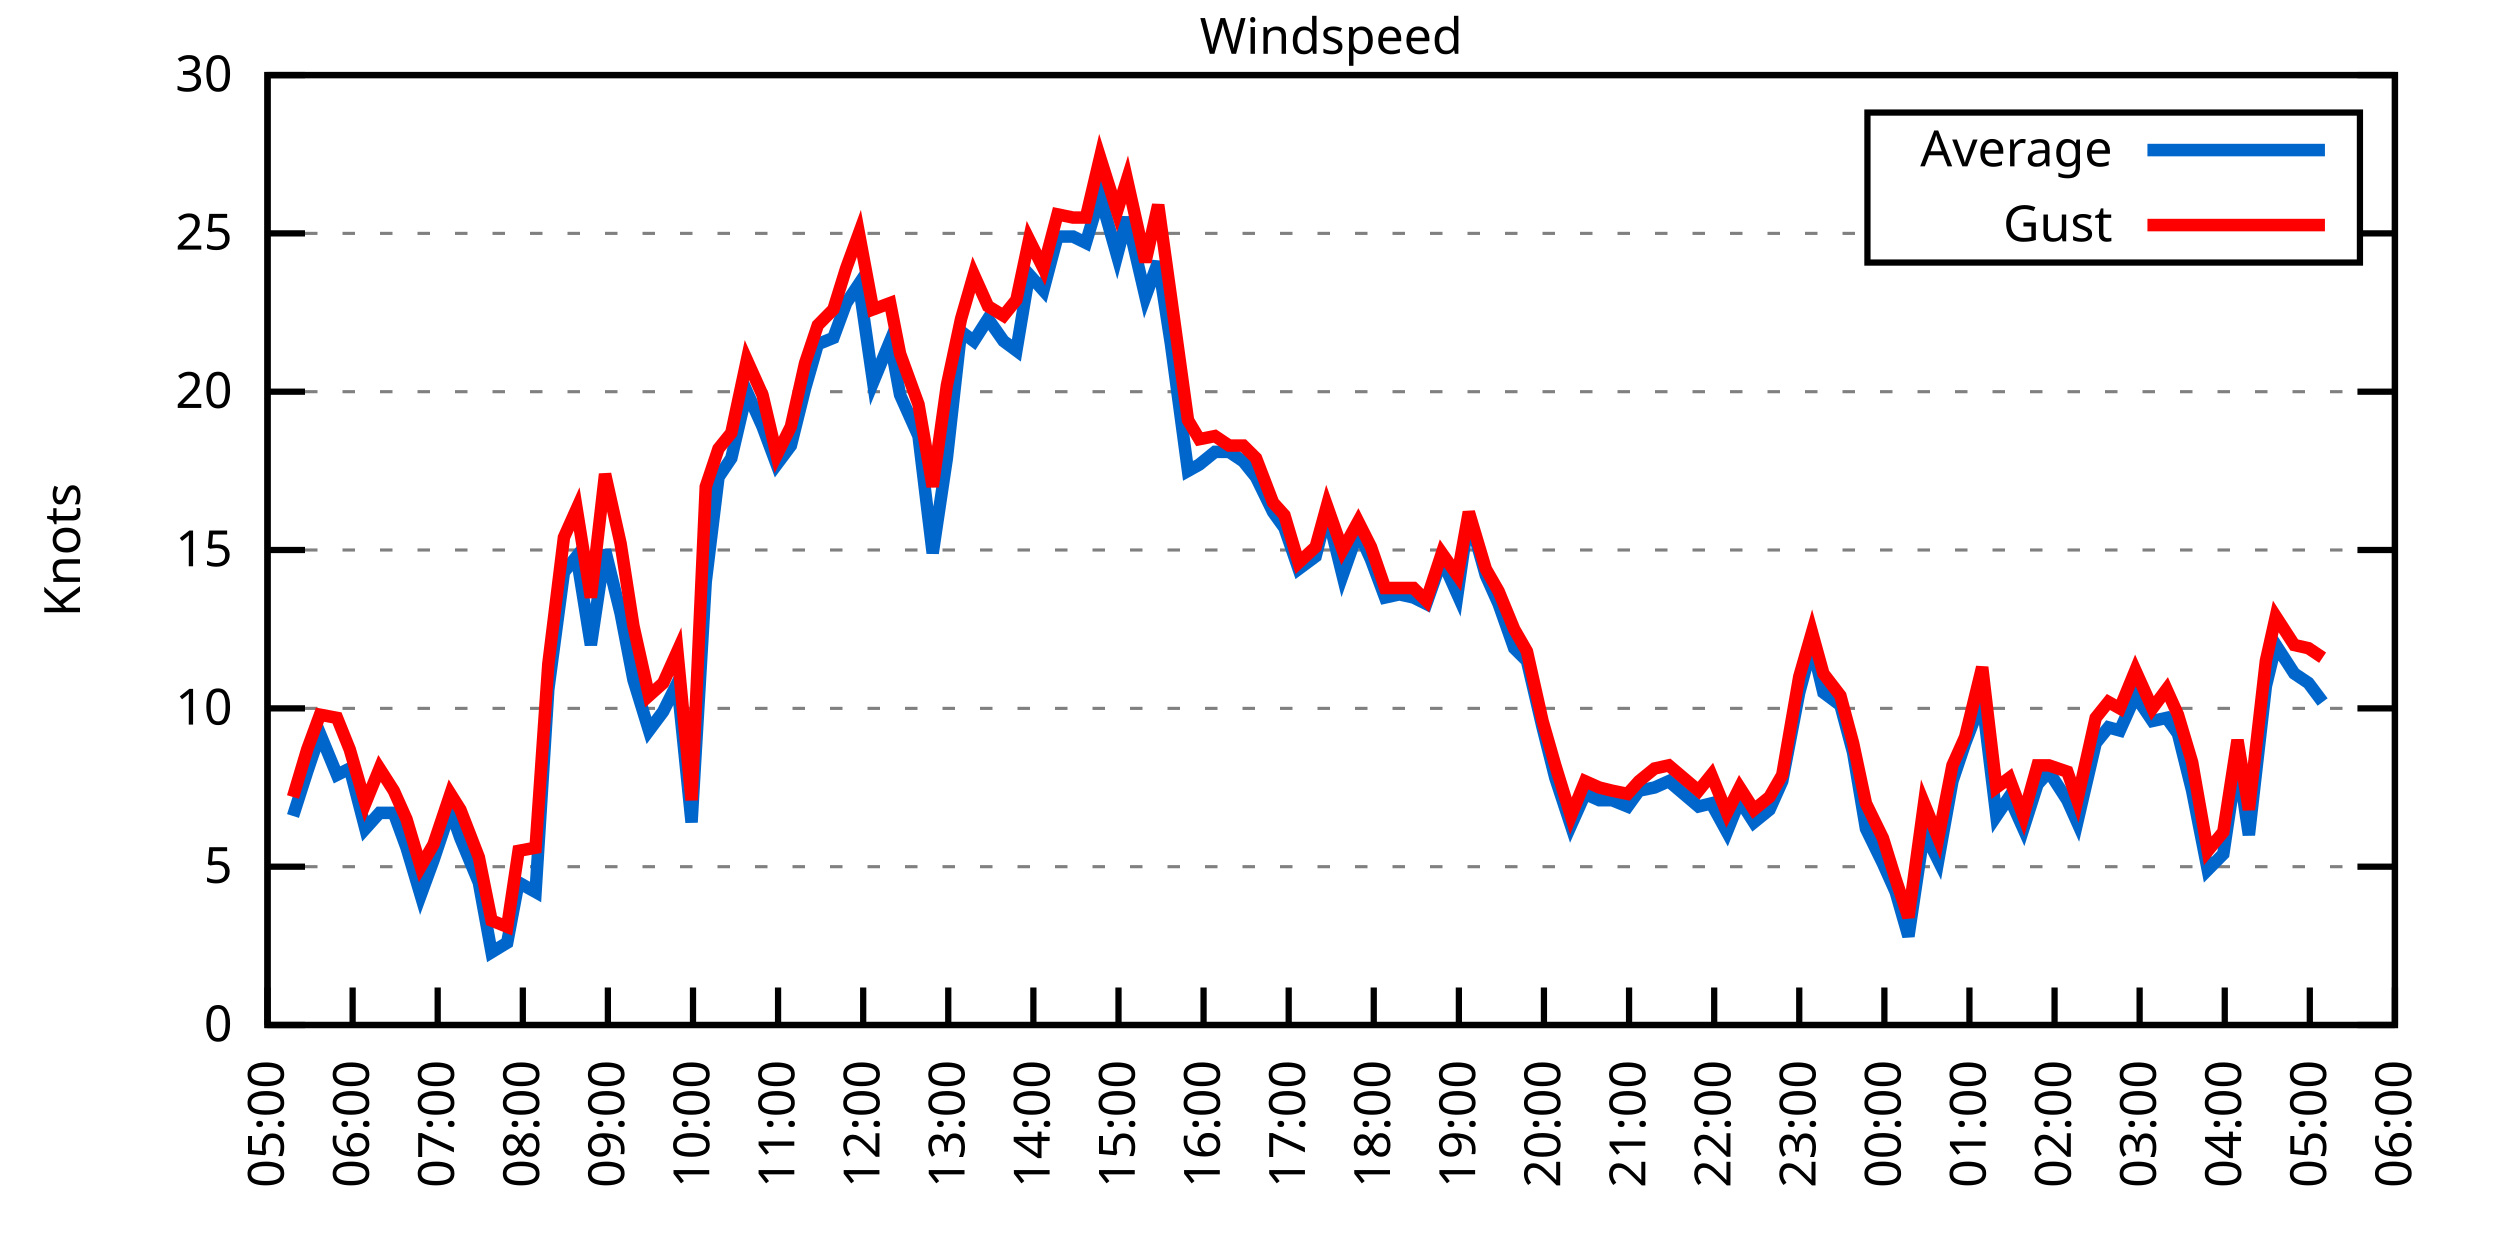
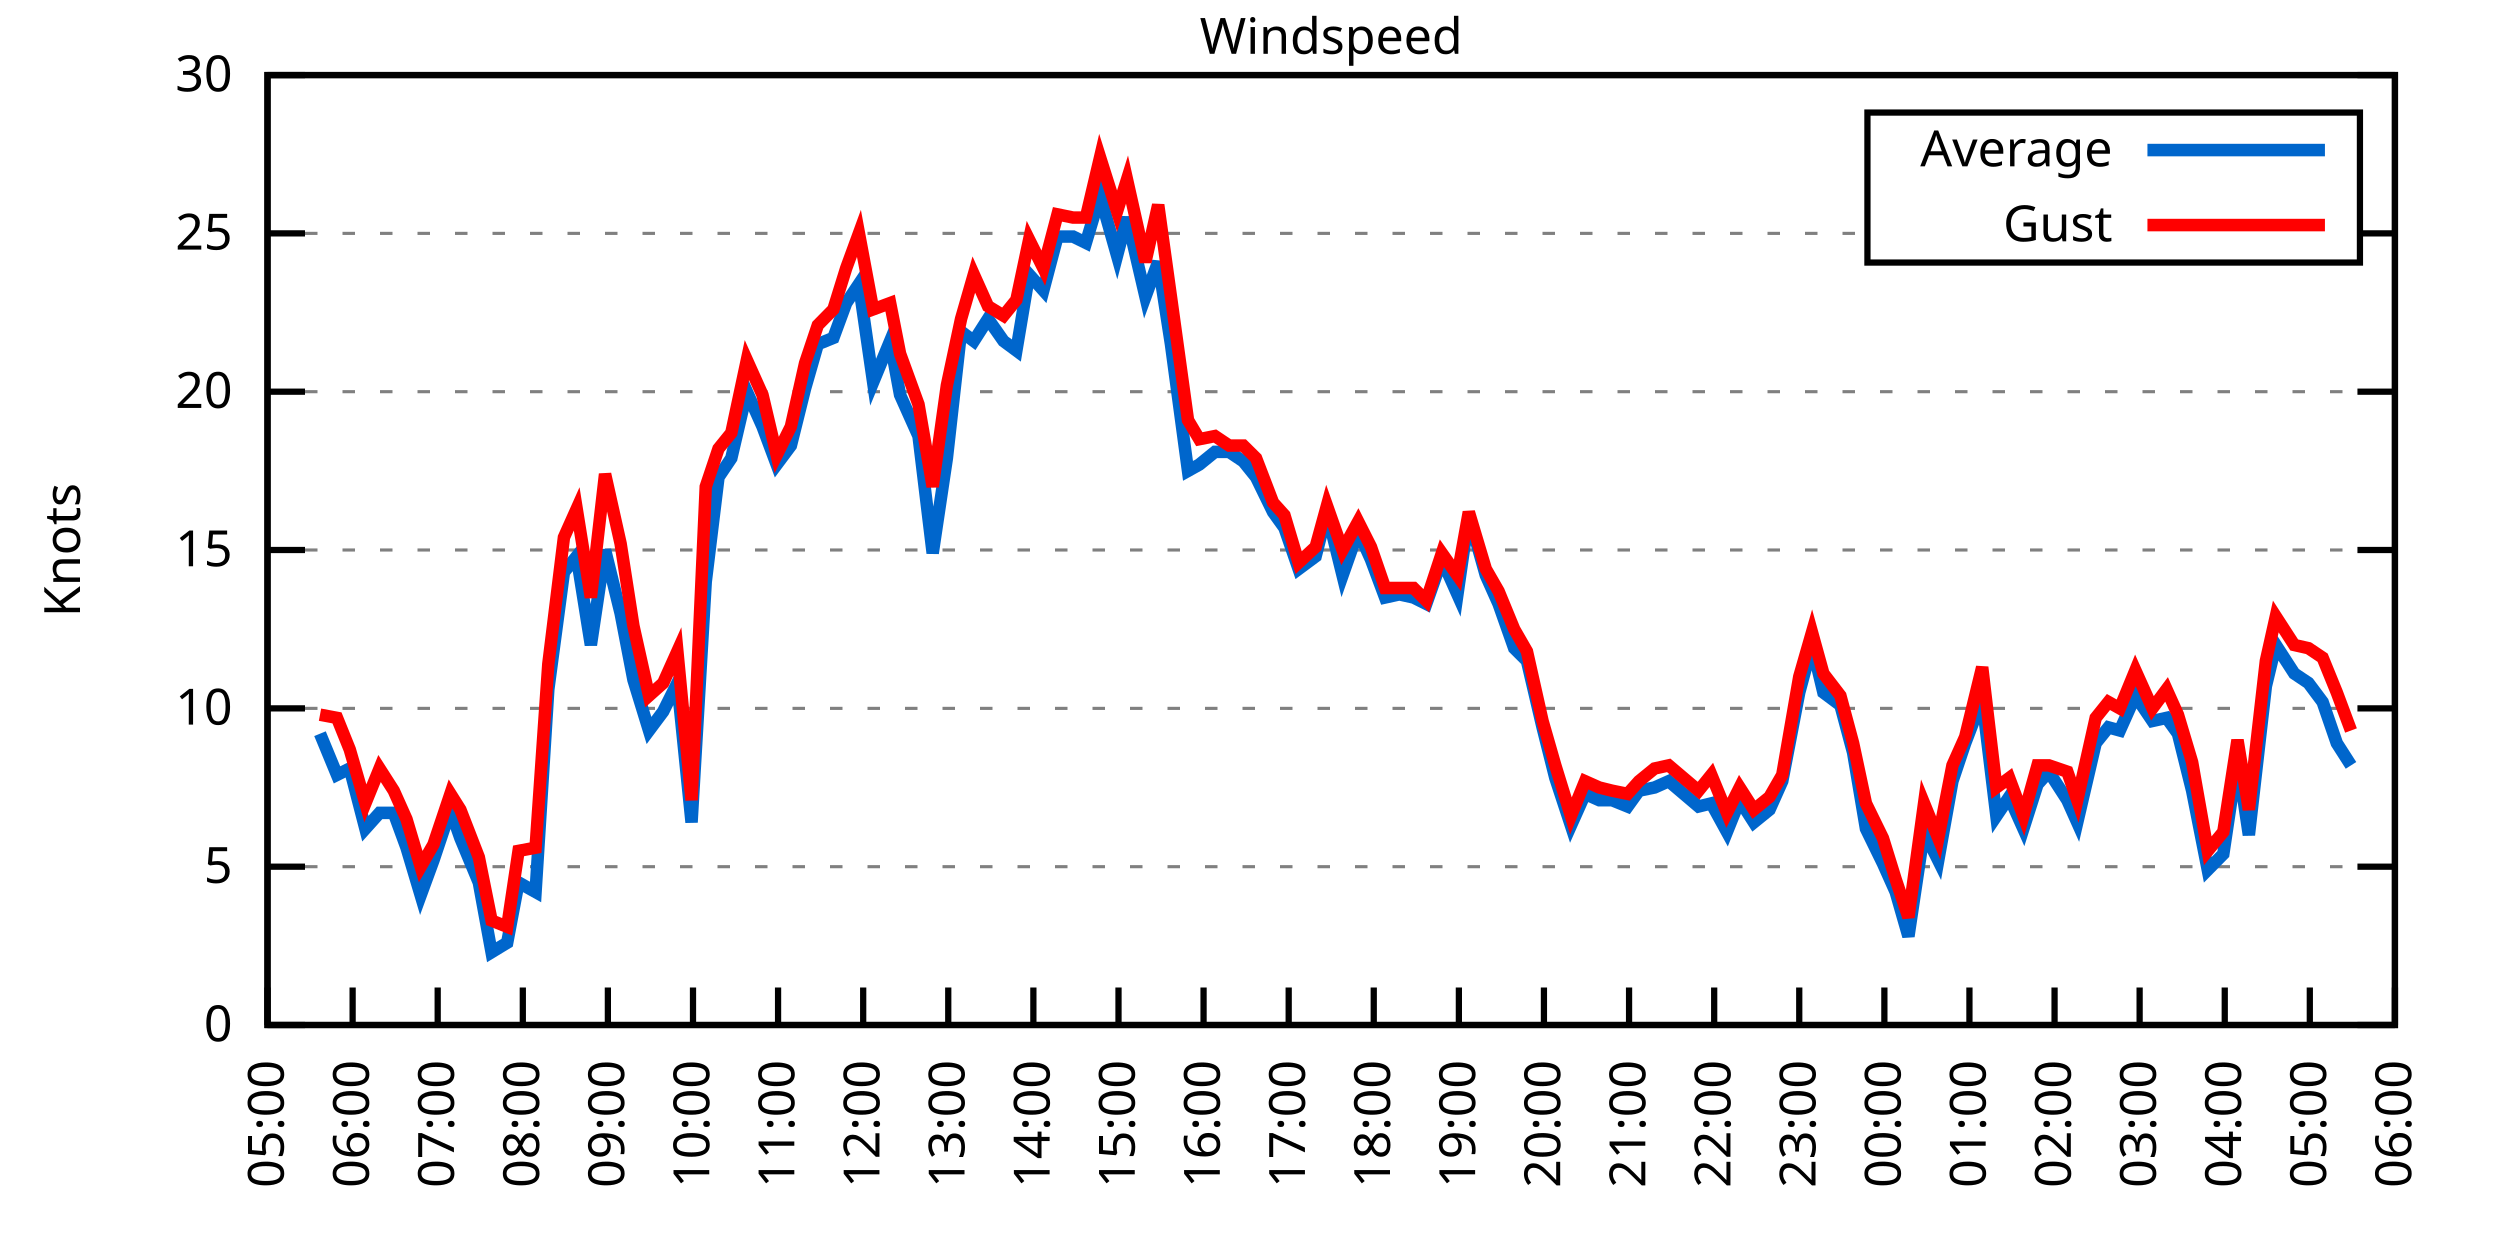
<svg xmlns="http://www.w3.org/2000/svg" xmlns:xlink="http://www.w3.org/1999/xlink" width="400" height="200" viewBox="0 0 400 200">
  <g id="gnuplot_canvas">
    <rect x="0" y="0" width="400" height="200" fill="none" />
    <defs>
      <circle id="gpDot" r="0.5" stroke-width="0.5" stroke="currentColor" />
      <path id="gpPt0" stroke-width="0.333" stroke="currentColor" d="M-1,0 h2 M0,-1 v2" />
      <path id="gpPt1" stroke-width="0.333" stroke="currentColor" d="M-1,-1 L1,1 M1,-1 L-1,1" />
      <path id="gpPt2" stroke-width="0.333" stroke="currentColor" d="M-1,0 L1,0 M0,-1 L0,1 M-1,-1 L1,1 M-1,1 L1,-1" />
      <rect id="gpPt3" stroke-width="0.333" stroke="currentColor" x="-1" y="-1" width="2" height="2" />
      <rect id="gpPt4" stroke-width="0.333" stroke="currentColor" fill="currentColor" x="-1" y="-1" width="2" height="2" />
      <circle id="gpPt5" stroke-width="0.333" stroke="currentColor" cx="0" cy="0" r="1" />
      <use xlink:href="#gpPt5" id="gpPt6" fill="currentColor" stroke="none" />
      <path id="gpPt7" stroke-width="0.333" stroke="currentColor" d="M0,-1.33 L-1.33,0.67 L1.33,0.67 z" />
      <use xlink:href="#gpPt7" id="gpPt8" fill="currentColor" stroke="none" />
      <use xlink:href="#gpPt7" id="gpPt9" stroke="currentColor" transform="rotate(180)" />
      <use xlink:href="#gpPt9" id="gpPt10" fill="currentColor" stroke="none" />
      <use xlink:href="#gpPt3" id="gpPt11" stroke="currentColor" transform="rotate(45)" />
      <use xlink:href="#gpPt11" id="gpPt12" fill="currentColor" stroke="none" />
      <path id="gpPt13" stroke-width="0.333" stroke="currentColor" d="M0,1.330 L1.265,0.411 L0.782,-1.067 L-0.782,-1.076 L-1.265,0.411 z" />
      <use xlink:href="#gpPt13" id="gpPt14" fill="currentColor" stroke="none" />
      <filter id="textbox" filterUnits="objectBoundingBox" x="0" y="0" height="1" width="1">
        <feFlood flood-color="white" flood-opacity="1" result="bgnd" />
        <feComposite in="SourceGraphic" in2="bgnd" operator="atop" />
      </filter>
      <filter id="greybox" filterUnits="objectBoundingBox" x="0" y="0" height="1" width="1">
        <feFlood flood-color="lightgrey" flood-opacity="1" result="grey" />
        <feComposite in="SourceGraphic" in2="grey" operator="atop" />
      </filter>
    </defs>
    <g fill="none" color="white" stroke="currentColor" stroke-width="1.00" stroke-linecap="butt" stroke-linejoin="miter">
</g>
    <g fill="none" color="black" stroke="currentColor" stroke-width="1.00" stroke-linecap="butt" stroke-linejoin="miter">
      <g stroke="none" shape-rendering="crispEdges">
        <polygon fill="rgb(255, 255, 255)" points="42.80,164.00 383.18,164.00 383.18,12.02 42.80,12.02 " />
      </g>
    </g>
    <g fill="none" color="black" stroke="currentColor" stroke-width="1.00" stroke-linecap="butt" stroke-linejoin="miter">
</g>
    <g fill="none" color="black" stroke="black" stroke-width="0.50" stroke-linecap="butt" stroke-linejoin="miter">
</g>
    <g fill="none" color="gray" stroke="currentColor" stroke-width="0.50" stroke-linecap="butt" stroke-linejoin="miter">
      <path stroke="gray" stroke-dasharray="2,4" class="gridline" d="M42.80,164.00 L383.19,164.00  " />
    </g>
    <g fill="none" color="gray" stroke="gray" stroke-width="1.00" stroke-linecap="butt" stroke-linejoin="miter">
</g>
    <g fill="none" color="black" stroke="currentColor" stroke-width="1.00" stroke-linecap="butt" stroke-linejoin="miter">
      <path stroke="black" d="M42.80,164.00 L48.80,164.00 M383.19,164.00 L377.19,164.00  " />
      <g transform="translate(37.20,166.60)" stroke="none" fill="black" font-family="Sans" font-size="8.00" text-anchor="end">
        <text>
          <tspan font-family="Sans"> 0</tspan>
        </text>
      </g>
    </g>
    <g fill="none" color="black" stroke="currentColor" stroke-width="1.00" stroke-linecap="butt" stroke-linejoin="miter">
</g>
    <g fill="none" color="black" stroke="black" stroke-width="0.50" stroke-linecap="butt" stroke-linejoin="miter">
</g>
    <g fill="none" color="gray" stroke="currentColor" stroke-width="0.50" stroke-linecap="butt" stroke-linejoin="miter">
      <path stroke="gray" stroke-dasharray="2,4" class="gridline" d="M42.80,138.67 L383.19,138.67  " />
    </g>
    <g fill="none" color="gray" stroke="gray" stroke-width="1.00" stroke-linecap="butt" stroke-linejoin="miter">
</g>
    <g fill="none" color="black" stroke="currentColor" stroke-width="1.00" stroke-linecap="butt" stroke-linejoin="miter">
      <path stroke="black" d="M42.80,138.67 L48.80,138.67 M383.19,138.67 L377.19,138.67  " />
      <g transform="translate(37.20,141.27)" stroke="none" fill="black" font-family="Sans" font-size="8.00" text-anchor="end">
        <text>
          <tspan font-family="Sans"> 5</tspan>
        </text>
      </g>
    </g>
    <g fill="none" color="black" stroke="currentColor" stroke-width="1.00" stroke-linecap="butt" stroke-linejoin="miter">
</g>
    <g fill="none" color="black" stroke="black" stroke-width="0.50" stroke-linecap="butt" stroke-linejoin="miter">
</g>
    <g fill="none" color="gray" stroke="currentColor" stroke-width="0.50" stroke-linecap="butt" stroke-linejoin="miter">
      <path stroke="gray" stroke-dasharray="2,4" class="gridline" d="M42.80,113.34 L383.19,113.34  " />
    </g>
    <g fill="none" color="gray" stroke="gray" stroke-width="1.00" stroke-linecap="butt" stroke-linejoin="miter">
</g>
    <g fill="none" color="black" stroke="currentColor" stroke-width="1.00" stroke-linecap="butt" stroke-linejoin="miter">
      <path stroke="black" d="M42.80,113.34 L48.80,113.34 M383.19,113.34 L377.19,113.34  " />
      <g transform="translate(37.20,115.94)" stroke="none" fill="black" font-family="Sans" font-size="8.00" text-anchor="end">
        <text>
          <tspan font-family="Sans"> 10</tspan>
        </text>
      </g>
    </g>
    <g fill="none" color="black" stroke="currentColor" stroke-width="1.00" stroke-linecap="butt" stroke-linejoin="miter">
</g>
    <g fill="none" color="black" stroke="black" stroke-width="0.50" stroke-linecap="butt" stroke-linejoin="miter">
</g>
    <g fill="none" color="gray" stroke="currentColor" stroke-width="0.50" stroke-linecap="butt" stroke-linejoin="miter">
      <path stroke="gray" stroke-dasharray="2,4" class="gridline" d="M42.80,88.00 L383.19,88.00  " />
    </g>
    <g fill="none" color="gray" stroke="gray" stroke-width="1.00" stroke-linecap="butt" stroke-linejoin="miter">
</g>
    <g fill="none" color="black" stroke="currentColor" stroke-width="1.00" stroke-linecap="butt" stroke-linejoin="miter">
      <path stroke="black" d="M42.80,88.00 L48.80,88.00 M383.19,88.00 L377.19,88.00  " />
      <g transform="translate(37.20,90.60)" stroke="none" fill="black" font-family="Sans" font-size="8.00" text-anchor="end">
        <text>
          <tspan font-family="Sans"> 15</tspan>
        </text>
      </g>
    </g>
    <g fill="none" color="black" stroke="currentColor" stroke-width="1.00" stroke-linecap="butt" stroke-linejoin="miter">
</g>
    <g fill="none" color="black" stroke="black" stroke-width="0.50" stroke-linecap="butt" stroke-linejoin="miter">
</g>
    <g fill="none" color="gray" stroke="currentColor" stroke-width="0.50" stroke-linecap="butt" stroke-linejoin="miter">
      <path stroke="gray" stroke-dasharray="2,4" class="gridline" d="M42.80,62.67 L383.19,62.67  " />
    </g>
    <g fill="none" color="gray" stroke="gray" stroke-width="1.00" stroke-linecap="butt" stroke-linejoin="miter">
</g>
    <g fill="none" color="black" stroke="currentColor" stroke-width="1.00" stroke-linecap="butt" stroke-linejoin="miter">
      <path stroke="black" d="M42.80,62.67 L48.80,62.67 M383.19,62.67 L377.19,62.67  " />
      <g transform="translate(37.20,65.27)" stroke="none" fill="black" font-family="Sans" font-size="8.00" text-anchor="end">
        <text>
          <tspan font-family="Sans"> 20</tspan>
        </text>
      </g>
    </g>
    <g fill="none" color="black" stroke="currentColor" stroke-width="1.00" stroke-linecap="butt" stroke-linejoin="miter">
</g>
    <g fill="none" color="black" stroke="black" stroke-width="0.50" stroke-linecap="butt" stroke-linejoin="miter">
</g>
    <g fill="none" color="gray" stroke="currentColor" stroke-width="0.50" stroke-linecap="butt" stroke-linejoin="miter">
      <path stroke="gray" stroke-dasharray="2,4" class="gridline" d="M42.80,37.34 L298.79,37.34 M377.59,37.34 L383.19,37.34  " />
    </g>
    <g fill="none" color="gray" stroke="gray" stroke-width="1.00" stroke-linecap="butt" stroke-linejoin="miter">
</g>
    <g fill="none" color="black" stroke="currentColor" stroke-width="1.00" stroke-linecap="butt" stroke-linejoin="miter">
      <path stroke="black" d="M42.80,37.34 L48.80,37.34 M383.19,37.34 L377.19,37.34  " />
      <g transform="translate(37.20,39.94)" stroke="none" fill="black" font-family="Sans" font-size="8.00" text-anchor="end">
        <text>
          <tspan font-family="Sans"> 25</tspan>
        </text>
      </g>
    </g>
    <g fill="none" color="black" stroke="currentColor" stroke-width="1.00" stroke-linecap="butt" stroke-linejoin="miter">
</g>
    <g fill="none" color="black" stroke="black" stroke-width="0.50" stroke-linecap="butt" stroke-linejoin="miter">
</g>
    <g fill="none" color="gray" stroke="currentColor" stroke-width="0.50" stroke-linecap="butt" stroke-linejoin="miter">
      <path stroke="gray" stroke-dasharray="2,4" class="gridline" d="M42.80,12.01 L383.19,12.01  " />
    </g>
    <g fill="none" color="gray" stroke="gray" stroke-width="1.00" stroke-linecap="butt" stroke-linejoin="miter">
</g>
    <g fill="none" color="black" stroke="currentColor" stroke-width="1.00" stroke-linecap="butt" stroke-linejoin="miter">
      <path stroke="black" d="M42.80,12.01 L48.80,12.01 M383.19,12.01 L377.19,12.01  " />
      <g transform="translate(37.20,14.61)" stroke="none" fill="black" font-family="Sans" font-size="8.00" text-anchor="end">
        <text>
          <tspan font-family="Sans"> 30</tspan>
        </text>
      </g>
    </g>
    <g fill="none" color="black" stroke="currentColor" stroke-width="1.00" stroke-linecap="butt" stroke-linejoin="miter">
      <path stroke="black" d="M42.80,164.00 L42.80,158.00  " />
      <g transform="translate(45.40,169.60) rotate(270.00)" stroke="none" fill="black" font-family="Sans" font-size="8.00" text-anchor="end">
        <text>
          <tspan font-family="Sans">05:00</tspan>
        </text>
      </g>
    </g>
    <g fill="none" color="black" stroke="currentColor" stroke-width="1.00" stroke-linecap="butt" stroke-linejoin="miter">
      <path stroke="black" d="M56.42,164.00 L56.42,158.00  " />
      <g transform="translate(59.02,169.60) rotate(270.00)" stroke="none" fill="black" font-family="Sans" font-size="8.00" text-anchor="end">
        <text>
          <tspan font-family="Sans">06:00</tspan>
        </text>
      </g>
    </g>
    <g fill="none" color="black" stroke="currentColor" stroke-width="1.00" stroke-linecap="butt" stroke-linejoin="miter">
      <path stroke="black" d="M70.03,164.00 L70.03,158.00  " />
      <g transform="translate(72.63,169.60) rotate(270.00)" stroke="none" fill="black" font-family="Sans" font-size="8.00" text-anchor="end">
        <text>
          <tspan font-family="Sans">07:00</tspan>
        </text>
      </g>
    </g>
    <g fill="none" color="black" stroke="currentColor" stroke-width="1.00" stroke-linecap="butt" stroke-linejoin="miter">
      <path stroke="black" d="M83.65,164.00 L83.65,158.00  " />
      <g transform="translate(86.25,169.60) rotate(270.00)" stroke="none" fill="black" font-family="Sans" font-size="8.00" text-anchor="end">
        <text>
          <tspan font-family="Sans">08:00</tspan>
        </text>
      </g>
    </g>
    <g fill="none" color="black" stroke="currentColor" stroke-width="1.00" stroke-linecap="butt" stroke-linejoin="miter">
      <path stroke="black" d="M97.26,164.00 L97.26,158.00  " />
      <g transform="translate(99.86,169.60) rotate(270.00)" stroke="none" fill="black" font-family="Sans" font-size="8.00" text-anchor="end">
        <text>
          <tspan font-family="Sans">09:00</tspan>
        </text>
      </g>
    </g>
    <g fill="none" color="black" stroke="currentColor" stroke-width="1.00" stroke-linecap="butt" stroke-linejoin="miter">
      <path stroke="black" d="M110.88,164.00 L110.88,158.00  " />
      <g transform="translate(113.48,169.60) rotate(270.00)" stroke="none" fill="black" font-family="Sans" font-size="8.00" text-anchor="end">
        <text>
          <tspan font-family="Sans">10:00</tspan>
        </text>
      </g>
    </g>
    <g fill="none" color="black" stroke="currentColor" stroke-width="1.00" stroke-linecap="butt" stroke-linejoin="miter">
      <path stroke="black" d="M124.49,164.00 L124.49,158.00  " />
      <g transform="translate(127.09,169.60) rotate(270.00)" stroke="none" fill="black" font-family="Sans" font-size="8.00" text-anchor="end">
        <text>
          <tspan font-family="Sans">11:00</tspan>
        </text>
      </g>
    </g>
    <g fill="none" color="black" stroke="currentColor" stroke-width="1.00" stroke-linecap="butt" stroke-linejoin="miter">
      <path stroke="black" d="M138.11,164.00 L138.11,158.00  " />
      <g transform="translate(140.71,169.60) rotate(270.00)" stroke="none" fill="black" font-family="Sans" font-size="8.00" text-anchor="end">
        <text>
          <tspan font-family="Sans">12:00</tspan>
        </text>
      </g>
    </g>
    <g fill="none" color="black" stroke="currentColor" stroke-width="1.00" stroke-linecap="butt" stroke-linejoin="miter">
      <path stroke="black" d="M151.72,164.00 L151.72,158.00  " />
      <g transform="translate(154.32,169.60) rotate(270.00)" stroke="none" fill="black" font-family="Sans" font-size="8.00" text-anchor="end">
        <text>
          <tspan font-family="Sans">13:00</tspan>
        </text>
      </g>
    </g>
    <g fill="none" color="black" stroke="currentColor" stroke-width="1.00" stroke-linecap="butt" stroke-linejoin="miter">
      <path stroke="black" d="M165.34,164.00 L165.34,158.00  " />
      <g transform="translate(167.94,169.60) rotate(270.00)" stroke="none" fill="black" font-family="Sans" font-size="8.00" text-anchor="end">
        <text>
          <tspan font-family="Sans">14:00</tspan>
        </text>
      </g>
    </g>
    <g fill="none" color="black" stroke="currentColor" stroke-width="1.00" stroke-linecap="butt" stroke-linejoin="miter">
      <path stroke="black" d="M178.96,164.00 L178.96,158.00  " />
      <g transform="translate(181.56,169.60) rotate(270.00)" stroke="none" fill="black" font-family="Sans" font-size="8.00" text-anchor="end">
        <text>
          <tspan font-family="Sans">15:00</tspan>
        </text>
      </g>
    </g>
    <g fill="none" color="black" stroke="currentColor" stroke-width="1.00" stroke-linecap="butt" stroke-linejoin="miter">
      <path stroke="black" d="M192.57,164.00 L192.57,158.00  " />
      <g transform="translate(195.17,169.60) rotate(270.00)" stroke="none" fill="black" font-family="Sans" font-size="8.00" text-anchor="end">
        <text>
          <tspan font-family="Sans">16:00</tspan>
        </text>
      </g>
    </g>
    <g fill="none" color="black" stroke="currentColor" stroke-width="1.00" stroke-linecap="butt" stroke-linejoin="miter">
      <path stroke="black" d="M206.19,164.00 L206.19,158.00  " />
      <g transform="translate(208.79,169.60) rotate(270.00)" stroke="none" fill="black" font-family="Sans" font-size="8.00" text-anchor="end">
        <text>
          <tspan font-family="Sans">17:00</tspan>
        </text>
      </g>
    </g>
    <g fill="none" color="black" stroke="currentColor" stroke-width="1.00" stroke-linecap="butt" stroke-linejoin="miter">
      <path stroke="black" d="M219.80,164.00 L219.80,158.00  " />
      <g transform="translate(222.40,169.60) rotate(270.00)" stroke="none" fill="black" font-family="Sans" font-size="8.00" text-anchor="end">
        <text>
          <tspan font-family="Sans">18:00</tspan>
        </text>
      </g>
    </g>
    <g fill="none" color="black" stroke="currentColor" stroke-width="1.00" stroke-linecap="butt" stroke-linejoin="miter">
      <path stroke="black" d="M233.42,164.00 L233.42,158.00  " />
      <g transform="translate(236.02,169.60) rotate(270.00)" stroke="none" fill="black" font-family="Sans" font-size="8.00" text-anchor="end">
        <text>
          <tspan font-family="Sans">19:00</tspan>
        </text>
      </g>
    </g>
    <g fill="none" color="black" stroke="currentColor" stroke-width="1.00" stroke-linecap="butt" stroke-linejoin="miter">
      <path stroke="black" d="M247.03,164.00 L247.03,158.00  " />
      <g transform="translate(249.63,169.60) rotate(270.00)" stroke="none" fill="black" font-family="Sans" font-size="8.00" text-anchor="end">
        <text>
          <tspan font-family="Sans">20:00</tspan>
        </text>
      </g>
    </g>
    <g fill="none" color="black" stroke="currentColor" stroke-width="1.00" stroke-linecap="butt" stroke-linejoin="miter">
      <path stroke="black" d="M260.65,164.00 L260.65,158.00  " />
      <g transform="translate(263.25,169.60) rotate(270.00)" stroke="none" fill="black" font-family="Sans" font-size="8.00" text-anchor="end">
        <text>
          <tspan font-family="Sans">21:00</tspan>
        </text>
      </g>
    </g>
    <g fill="none" color="black" stroke="currentColor" stroke-width="1.00" stroke-linecap="butt" stroke-linejoin="miter">
      <path stroke="black" d="M274.27,164.00 L274.27,158.00  " />
      <g transform="translate(276.87,169.60) rotate(270.00)" stroke="none" fill="black" font-family="Sans" font-size="8.00" text-anchor="end">
        <text>
          <tspan font-family="Sans">22:00</tspan>
        </text>
      </g>
    </g>
    <g fill="none" color="black" stroke="currentColor" stroke-width="1.00" stroke-linecap="butt" stroke-linejoin="miter">
      <path stroke="black" d="M287.88,164.00 L287.88,158.00  " />
      <g transform="translate(290.48,169.60) rotate(270.00)" stroke="none" fill="black" font-family="Sans" font-size="8.00" text-anchor="end">
        <text>
          <tspan font-family="Sans">23:00</tspan>
        </text>
      </g>
    </g>
    <g fill="none" color="black" stroke="currentColor" stroke-width="1.00" stroke-linecap="butt" stroke-linejoin="miter">
      <path stroke="black" d="M301.50,164.00 L301.50,158.00  " />
      <g transform="translate(304.10,169.60) rotate(270.00)" stroke="none" fill="black" font-family="Sans" font-size="8.00" text-anchor="end">
        <text>
          <tspan font-family="Sans">00:00</tspan>
        </text>
      </g>
    </g>
    <g fill="none" color="black" stroke="currentColor" stroke-width="1.00" stroke-linecap="butt" stroke-linejoin="miter">
      <path stroke="black" d="M315.11,164.00 L315.11,158.00  " />
      <g transform="translate(317.71,169.60) rotate(270.00)" stroke="none" fill="black" font-family="Sans" font-size="8.00" text-anchor="end">
        <text>
          <tspan font-family="Sans">01:00</tspan>
        </text>
      </g>
    </g>
    <g fill="none" color="black" stroke="currentColor" stroke-width="1.00" stroke-linecap="butt" stroke-linejoin="miter">
      <path stroke="black" d="M328.73,164.00 L328.73,158.00  " />
      <g transform="translate(331.33,169.60) rotate(270.00)" stroke="none" fill="black" font-family="Sans" font-size="8.00" text-anchor="end">
        <text>
          <tspan font-family="Sans">02:00</tspan>
        </text>
      </g>
    </g>
    <g fill="none" color="black" stroke="currentColor" stroke-width="1.00" stroke-linecap="butt" stroke-linejoin="miter">
      <path stroke="black" d="M342.34,164.00 L342.34,158.00  " />
      <g transform="translate(344.94,169.60) rotate(270.00)" stroke="none" fill="black" font-family="Sans" font-size="8.00" text-anchor="end">
        <text>
          <tspan font-family="Sans">03:00</tspan>
        </text>
      </g>
    </g>
    <g fill="none" color="black" stroke="currentColor" stroke-width="1.00" stroke-linecap="butt" stroke-linejoin="miter">
      <path stroke="black" d="M355.96,164.00 L355.96,158.00  " />
      <g transform="translate(358.56,169.60) rotate(270.00)" stroke="none" fill="black" font-family="Sans" font-size="8.00" text-anchor="end">
        <text>
          <tspan font-family="Sans">04:00</tspan>
        </text>
      </g>
    </g>
    <g fill="none" color="black" stroke="currentColor" stroke-width="1.00" stroke-linecap="butt" stroke-linejoin="miter">
      <path stroke="black" d="M369.57,164.00 L369.57,158.00  " />
      <g transform="translate(372.17,169.60) rotate(270.00)" stroke="none" fill="black" font-family="Sans" font-size="8.00" text-anchor="end">
        <text>
          <tspan font-family="Sans">05:00</tspan>
        </text>
      </g>
    </g>
    <g fill="none" color="black" stroke="currentColor" stroke-width="1.00" stroke-linecap="butt" stroke-linejoin="miter">
      <path stroke="black" d="M383.19,164.00 L383.19,158.00  " />
      <g transform="translate(385.79,169.60) rotate(270.00)" stroke="none" fill="black" font-family="Sans" font-size="8.00" text-anchor="end">
        <text>
          <tspan font-family="Sans">06:00</tspan>
        </text>
      </g>
    </g>
    <g fill="none" color="black" stroke="currentColor" stroke-width="1.00" stroke-linecap="butt" stroke-linejoin="miter">
</g>
    <g fill="none" color="black" stroke="currentColor" stroke-width="1.00" stroke-linecap="butt" stroke-linejoin="miter">
      <path stroke="black" d="M42.80,12.01 L42.80,164.00 L383.19,164.00 L383.19,12.01 L42.80,12.01 Z  " />
    </g>
    <g fill="none" color="black" stroke="currentColor" stroke-width="1.00" stroke-linecap="butt" stroke-linejoin="miter">
</g>
    <g fill="none" color="black" stroke="currentColor" stroke-width="1.00" stroke-linecap="butt" stroke-linejoin="miter">
      <path stroke="black" d="M298.79,42.01 L298.79,18.01 L377.59,18.01 L377.59,42.01 L298.79,42.01 Z  " />
    </g>
    <g id="Windspeed_plot_1">
      <g fill="none" color="white" stroke="black" stroke-width="2.00" stroke-linecap="butt" stroke-linejoin="miter">
</g>
      <g fill="none" color="black" stroke="currentColor" stroke-width="2.00" stroke-linecap="butt" stroke-linejoin="miter">
        <g transform="translate(337.99,26.61)" stroke="none" fill="black" font-family="Sans" font-size="8.00" text-anchor="end">
          <text>
            <tspan font-family="Sans">Average</tspan>
          </text>
        </g>
      </g>
      <g fill="none" color="black" stroke="currentColor" stroke-width="2.00" stroke-linecap="butt" stroke-linejoin="miter">
-         <path stroke="rgb(  0, 102, 204)" d="M343.59,24.01 L371.99,24.01 M46.88,130.56 L49.15,123.47 L51.20,117.39 L53.92,123.98 L55.96,122.96 L58.46,132.59   L60.73,130.06 L63.00,130.06 L65.04,135.63 L67.31,143.23 L69.35,137.66 L72.07,129.55 L73.66,134.11 L76.61,141.20   L78.65,152.35 L81.15,150.83 L82.97,141.20 L85.69,142.72 L87.73,110.30 L90.23,91.55 L92.27,89.02 L94.54,103.20   L96.81,88.00 L99.30,98.14 L101.35,108.78 L103.84,116.88 L106.11,113.84 L108.38,109.28 L110.65,131.58 L112.92,93.07   L114.96,76.35 L117.01,73.31 L119.50,62.67 L122.00,68.25 L124.27,74.33 L126.54,71.29 L128.81,62.17 L130.85,55.07   L133.34,54.06 L135.39,48.49 L137.43,45.45 L139.70,61.15 L142.42,54.57 L144.01,63.18 L146.96,69.77 L149.23,88.51   L151.50,73.31 L153.77,53.05 L155.81,54.57 L158.08,51.02 L160.57,54.57 L162.62,56.09 L164.66,43.93 L166.93,46.46   L169.20,37.85 L171.69,37.85 L173.74,38.86 L176.01,31.26 L178.73,40.89 L180.32,34.81 L183.27,47.47 L185.31,41.90   L187.35,55.07 L190.08,75.34 L191.89,74.33 L194.39,72.30 L196.66,72.30 L198.93,73.82 L200.97,76.35 L203.69,81.93   L205.51,84.46 L207.78,91.04 L210.50,89.02 L212.31,81.93 L214.81,92.06 L217.31,84.97 L219.35,89.52 L221.62,95.60   L223.89,95.10 L226.16,95.60 L228.20,96.62 L230.70,89.52 L233.19,95.10 L235.01,82.43 L237.73,92.06 L239.77,96.62   L242.27,103.71 L244.31,105.74 L246.81,116.38 L248.85,124.48 L251.35,132.08 L253.61,127.02 L255.88,128.03 L257.93,128.03   L260.42,129.04 L262.24,126.51 L264.73,126.00 L267.00,124.99 L271.77,129.04 L273.81,128.54 L276.31,133.10 L278.35,128.03   L280.62,131.58 L283.12,129.55 L285.16,124.99 L287.88,110.80 L289.92,103.20 L291.74,110.80 L294.46,112.83 L296.50,120.43   L298.55,132.59 L301.27,138.16 L303.31,142.72 L305.35,149.81 L307.85,133.10 L310.12,137.66 L312.39,124.99 L314.43,118.91   L317.15,111.82 L319.42,130.56 L321.47,127.52 L323.74,132.59 L326.00,125.50 L327.82,123.47 L330.77,128.03 L332.36,131.58   L335.31,118.91 L337.35,116.38 L339.17,116.88 L341.66,111.31 L344.39,115.36 L346.65,114.86 L348.47,117.39 L350.74,126.51   L353.24,139.17 L355.73,136.64 L358.00,121.44 L359.82,133.60 L362.54,109.79 L364.13,103.20 L367.08,107.76 L369.35,109.28   L371.62,112.32  " />
+         <path stroke="rgb(  0, 102, 204)" d="M343.59,24.01 L371.99,24.01 M51.20,117.39 L53.92,123.98 L55.96,122.96 L58.46,132.59 L60.73,130.06 L63.00,130.06   L65.04,135.63 L67.31,143.23 L69.35,137.66 L72.07,129.55 L73.66,134.11 L76.61,141.20 L78.65,152.35 L81.15,150.83   L82.97,141.20 L85.69,142.72 L87.73,110.30 L90.23,91.55 L92.27,89.02 L94.54,103.20 L96.81,88.00 L99.30,98.14   L101.35,108.78 L103.84,116.88 L106.11,113.84 L108.38,109.28 L110.65,131.58 L112.92,93.07 L114.96,76.35 L117.01,73.31   L119.50,62.67 L122.00,68.25 L124.27,74.33 L126.54,71.29 L128.81,62.17 L130.85,55.07 L133.34,54.06 L135.39,48.49   L137.43,45.45 L139.70,61.15 L142.42,54.57 L144.01,63.18 L146.96,69.77 L149.23,88.51 L151.50,73.31 L153.77,53.05   L155.81,54.57 L158.08,51.02 L160.57,54.57 L162.62,56.09 L164.66,43.93 L166.93,46.46 L169.20,37.85 L171.69,37.85   L173.74,38.86 L176.01,31.26 L178.73,40.89 L180.32,34.81 L183.27,47.47 L185.31,41.90 L187.35,55.07 L190.08,75.34   L191.89,74.33 L194.39,72.30 L196.66,72.30 L198.93,73.82 L200.97,76.35 L203.69,81.93 L205.51,84.46 L207.78,91.04   L210.50,89.02 L212.31,81.93 L214.81,92.06 L217.31,84.97 L219.35,89.52 L221.62,95.60 L223.89,95.10 L226.16,95.60   L228.20,96.62 L230.70,89.52 L233.19,95.10 L235.01,82.43 L237.73,92.06 L239.77,96.62 L242.27,103.71 L244.31,105.74   L246.81,116.38 L248.85,124.48 L251.35,132.08 L253.61,127.02 L255.88,128.03 L257.93,128.03 L260.42,129.04 L262.24,126.51   L264.73,126.00 L267.00,124.99 L271.77,129.04 L273.81,128.54 L276.31,133.10 L278.35,128.03 L280.62,131.58 L283.12,129.55   L285.16,124.99 L287.88,110.80 L289.92,103.20 L291.74,110.80 L294.46,112.83 L296.50,120.43 L298.55,132.59 L301.27,138.16   L303.31,142.72 L305.35,149.81 L307.85,133.10 L310.12,137.66 L312.39,124.99 L314.43,118.91 L317.15,111.82 L319.42,130.56   L321.47,127.52 L323.74,132.59 L326.00,125.50 L327.82,123.47 L330.77,128.03 L332.36,131.58 L335.31,118.91 L337.35,116.38   L339.17,116.88 L341.66,111.31 L344.39,115.36 L346.65,114.86 L348.47,117.39 L350.74,126.51 L353.24,139.17 L355.73,136.64   L358.00,121.44 L359.82,133.60 L362.54,109.79 L364.13,103.20 L367.08,107.76 L369.35,109.28 L371.62,112.32 L373.89,118.91   L376.16,122.46  " />
      </g>
    </g>
    <g id="Windspeed_plot_2">
      <g fill="none" color="black" stroke="currentColor" stroke-width="2.00" stroke-linecap="butt" stroke-linejoin="miter">
        <g transform="translate(337.99,38.61)" stroke="none" fill="black" font-family="Sans" font-size="8.00" text-anchor="end">
          <text>
            <tspan font-family="Sans">Gust</tspan>
          </text>
        </g>
      </g>
      <g fill="none" color="black" stroke="currentColor" stroke-width="2.00" stroke-linecap="butt" stroke-linejoin="miter">
-         <path stroke="rgb(255,   0,   0)" d="M343.59,36.01 L371.99,36.01 M46.88,127.52 L49.15,119.92 L51.20,114.35 L53.92,114.86 L55.96,119.92 L58.46,128.54   L60.73,122.96 L63.00,126.51 L65.04,131.07 L67.31,138.67 L69.35,135.12 L72.07,127.02 L73.66,129.55 L76.61,137.15   L78.65,147.28 L81.15,148.29 L82.97,136.14 L85.69,135.63 L87.73,106.24 L90.23,85.98 L92.27,81.42 L94.54,95.60   L96.81,75.85 L99.30,86.99 L101.35,100.16 L103.84,111.31 L106.11,109.28 L108.38,104.22 L110.65,128.03 L112.92,77.87   L114.96,71.79 L117.01,69.26 L119.50,57.61 L122.00,63.18 L124.27,72.81 L126.54,68.25 L128.81,58.11 L130.85,52.03   L133.34,49.50 L135.39,42.91 L137.43,37.34 L139.70,49.50 L142.42,48.49 L144.01,56.59 L146.96,64.70 L149.23,77.87   L151.50,61.66 L153.77,51.02 L155.81,43.93 L158.08,48.99 L160.57,50.51 L162.62,47.98 L164.66,38.35 L166.93,42.91   L169.20,34.30 L171.69,34.81 L173.74,34.81 L176.01,25.18 L178.73,33.80 L180.32,28.73 L183.27,41.90 L185.31,32.78   L187.35,47.47 L190.08,67.23 L191.89,70.27 L194.39,69.77 L196.66,71.29 L198.93,71.29 L200.97,73.31 L203.69,80.41   L205.51,82.43 L207.78,90.03 L210.50,87.50 L212.31,80.91 L214.81,88.00 L217.31,83.45 L219.35,87.50 L221.62,94.08   L223.89,94.08 L226.16,94.08 L228.20,96.11 L230.70,88.51 L233.19,92.06 L235.01,81.93 L237.73,91.04 L239.77,94.59   L242.27,100.67 L244.31,104.22 L246.81,115.36 L248.85,122.46 L251.35,130.56 L253.61,124.99 L255.88,126.00 L257.93,126.51   L260.42,127.02 L262.24,124.99 L264.73,122.96 L267.00,122.46 L271.77,126.51 L273.81,123.98 L276.31,130.06 L278.35,126.00   L280.62,129.55 L283.12,127.52 L285.16,123.98 L287.88,108.27 L289.92,101.18 L291.74,107.76 L294.46,111.31 L296.50,118.91   L298.55,128.54 L301.27,134.11 L303.31,140.69 L305.35,146.77 L307.85,128.54 L310.12,134.11 L312.39,122.46 L314.43,117.90   L317.15,106.75 L319.42,126.00 L321.47,124.48 L323.74,130.56 L326.00,122.46 L327.82,122.46 L330.77,123.47 L332.36,128.03   L335.31,114.86 L337.35,112.32 L339.17,113.34 L341.66,107.26 L344.39,113.34 L346.65,110.30 L348.47,114.35 L350.74,121.95   L353.24,136.14 L355.73,133.10 L358.00,118.40 L359.82,129.55 L362.54,105.74 L364.13,98.64 L367.08,103.20 L369.35,103.71   L371.62,105.23  " />
+         <path stroke="rgb(255,   0,   0)" d="M343.59,36.01 L371.99,36.01 M51.20,114.35 L53.92,114.86 L55.96,119.92 L58.46,128.54 L60.73,122.96 L63.00,126.51   L65.04,131.07 L67.31,138.67 L69.35,135.12 L72.07,127.02 L73.66,129.55 L76.61,137.15 L78.65,147.28 L81.15,148.29   L82.97,136.14 L85.69,135.63 L87.73,106.24 L90.23,85.98 L92.27,81.42 L94.54,95.60 L96.81,75.85 L99.30,86.99   L101.35,100.16 L103.84,111.31 L106.11,109.28 L108.38,104.22 L110.65,128.03 L112.92,77.87 L114.96,71.79 L117.01,69.26   L119.50,57.61 L122.00,63.18 L124.27,72.81 L126.54,68.25 L128.81,58.11 L130.85,52.03 L133.34,49.50 L135.39,42.91   L137.43,37.34 L139.70,49.50 L142.42,48.49 L144.01,56.59 L146.96,64.70 L149.23,77.87 L151.50,61.66 L153.77,51.02   L155.81,43.93 L158.08,48.99 L160.57,50.51 L162.62,47.98 L164.66,38.35 L166.93,42.91 L169.20,34.30 L171.69,34.81   L173.74,34.81 L176.01,25.18 L178.73,33.80 L180.32,28.73 L183.27,41.90 L185.31,32.78 L187.35,47.47 L190.08,67.23   L191.89,70.27 L194.39,69.77 L196.66,71.29 L198.93,71.29 L200.97,73.31 L203.69,80.41 L205.51,82.43 L207.78,90.03   L210.50,87.50 L212.31,80.91 L214.81,88.00 L217.31,83.45 L219.35,87.50 L221.62,94.08 L223.89,94.08 L226.16,94.08   L228.20,96.11 L230.70,88.51 L233.19,92.06 L235.01,81.93 L237.73,91.04 L239.77,94.59 L242.27,100.67 L244.31,104.22   L246.81,115.36 L248.85,122.46 L251.35,130.56 L253.61,124.99 L255.88,126.00 L257.93,126.51 L260.42,127.02 L262.24,124.99   L264.73,122.96 L267.00,122.46 L271.77,126.51 L273.81,123.98 L276.31,130.06 L278.35,126.00 L280.62,129.55 L283.12,127.52   L285.16,123.98 L287.88,108.27 L289.92,101.18 L291.74,107.76 L294.46,111.31 L296.50,118.91 L298.55,128.54 L301.27,134.11   L303.31,140.69 L305.35,146.77 L307.85,128.54 L310.12,134.11 L312.39,122.46 L314.43,117.90 L317.15,106.75 L319.42,126.00   L321.47,124.48 L323.74,130.56 L326.00,122.46 L327.82,122.46 L330.77,123.47 L332.36,128.03 L335.31,114.86 L337.35,112.32   L339.17,113.34 L341.66,107.26 L344.39,113.34 L346.65,110.30 L348.47,114.35 L350.74,121.95 L353.24,136.14 L355.73,133.10   L358.00,118.40 L359.82,129.55 L362.54,105.74 L364.13,98.64 L367.08,103.20 L369.35,103.71 L371.62,105.23 L373.89,110.80   L376.16,116.88  " />
      </g>
    </g>
    <g fill="none" color="black" stroke="currentColor" stroke-width="2.00" stroke-linecap="butt" stroke-linejoin="miter">
</g>
    <g fill="none" color="black" stroke="black" stroke-width="1.00" stroke-linecap="butt" stroke-linejoin="miter">
</g>
    <g fill="none" color="black" stroke="currentColor" stroke-width="1.00" stroke-linecap="butt" stroke-linejoin="miter">
      <path stroke="black" d="M42.80,12.01 L42.80,164.00 L383.19,164.00 L383.19,12.01 L42.80,12.01 Z  " />
      <g transform="translate(12.80,88.01) rotate(270.00)" stroke="none" fill="black" font-family="Sans" font-size="8.00" text-anchor="middle">
        <text>
          <tspan font-family="Sans">Knots</tspan>
        </text>
      </g>
    </g>
    <g fill="none" color="black" stroke="currentColor" stroke-width="1.00" stroke-linecap="butt" stroke-linejoin="miter">
</g>
    <g fill="none" color="black" stroke="currentColor" stroke-width="1.00" stroke-linecap="butt" stroke-linejoin="miter">
      <g transform="translate(212.99,8.61)" stroke="none" fill="black" font-family="Sans" font-size="8.00" text-anchor="middle">
        <text>
          <tspan font-family="Sans">Windspeed</tspan>
        </text>
      </g>
    </g>
    <g fill="none" color="black" stroke="currentColor" stroke-width="1.00" stroke-linecap="butt" stroke-linejoin="miter">
</g>
  </g>
</svg>
